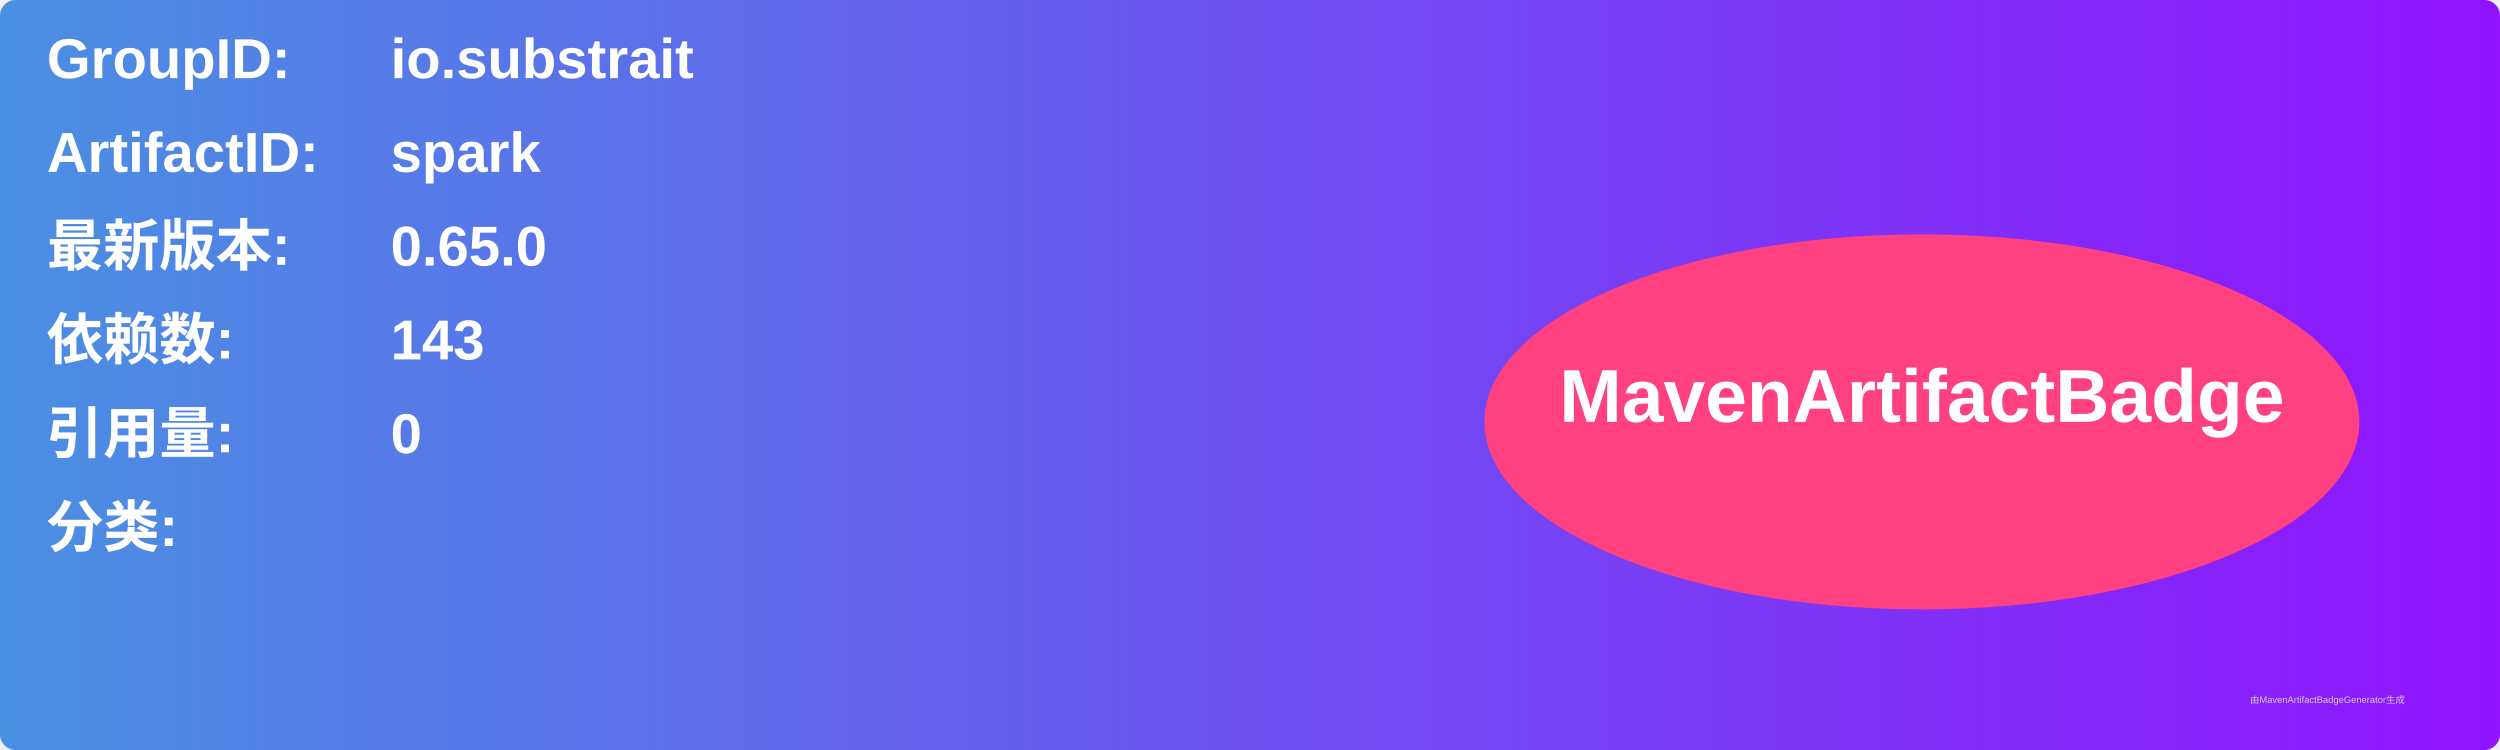
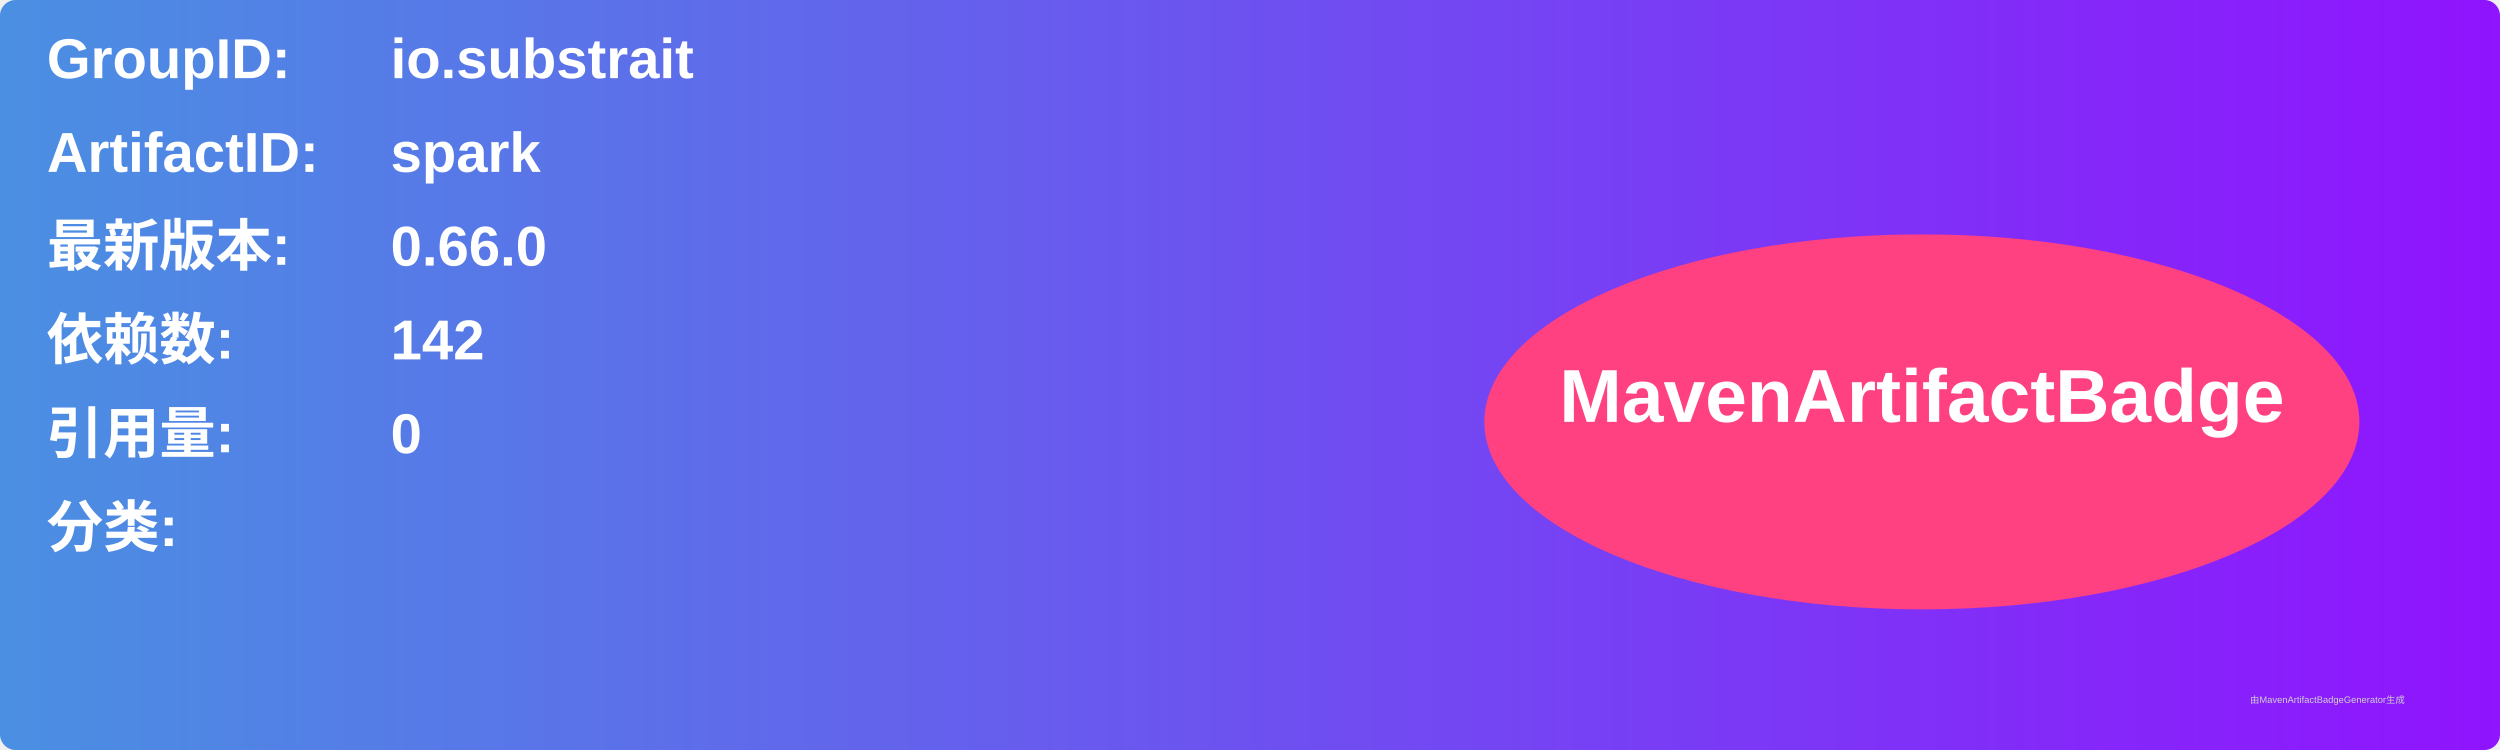
<svg xmlns="http://www.w3.org/2000/svg" width="800" height="240" viewBox="0 0 800 240">
  <linearGradient id="grad" x1="0%" y1="0%" x2="100%" y2="0%">
    <stop offset="0%" stop-color="#4a90e2" />
    <stop offset="100%" stop-color="#9013fe" />
  </linearGradient>
  <rect width="100%" height="100%" rx="5" ry="5" fill="url(#grad)" />
  <g transform="translate(15, 15)">
    <text x="0" y="10" font-family="Arial" font-size="18" fill="white" font-weight="bold" width="260">GroupID:</text>
    <text x="110" y="10" font-family="Arial" font-size="18" fill="white" font-weight="bold" width="460">io.substrait</text>
    <text x="0" y="40" font-family="Arial" font-size="18" fill="white" font-weight="bold" width="260">ArtifactID:</text>
    <text x="110" y="40" font-family="Arial" font-size="18" fill="white" font-weight="bold" width="460">spark</text>
    <text x="0" y="70" font-family="Arial" font-size="18" fill="white" font-weight="bold">最新版本:</text>
    <text x="110" y="70" font-family="Arial" font-size="18" fill="white" font-weight="bold">
-       <tspan font-weight="bold">0.65.0</tspan>
+       <tspan font-weight="bold">0.66.0</tspan>
    </text>
    <text x="0" y="100" font-family="Arial" font-size="18" fill="white" font-weight="bold">依赖数: </text>
    <text x="110" y="100" font-family="Arial" font-size="18" fill="white">
-       <tspan font-weight="bold">143</tspan>
+       <tspan font-weight="bold">142</tspan>
    </text>
    <text x="0" y="130" font-family="Arial" font-size="18" fill="white" font-weight="bold">引用量: </text>
    <text x="110" y="130" font-family="Arial" font-size="18" fill="white">
      <tspan font-weight="bold">0</tspan>
    </text>
    <text x="0" y="160" font-family="Arial" font-size="18" fill="white" font-weight="bold">分类:</text>
    <text x="10" y="190" font-family="Arial" font-size="10" fill="white">
      <tspan font-weight="bold" />
    </text>
    <ellipse cx="600" cy="120" rx="140" ry="60" fill="#ff4081" />
    <text x="600" y="120" text-anchor="middle" font-family="Arial" font-size="24" fill="white" font-weight="bold">MavenArtifactBadge</text>
  </g>
  <text x="720" y="225" font-family="Arial" font-size="3" fill="#d0d0d0">由MavenArtifactBadgeGenerator生成</text>
</svg>
